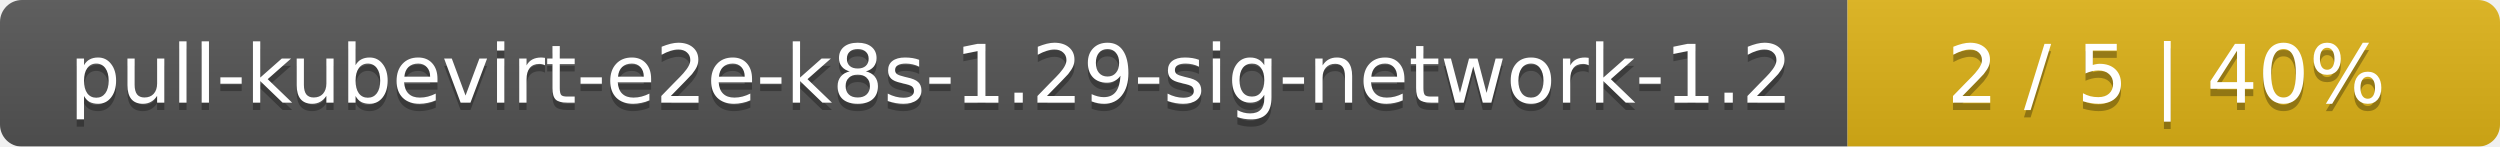
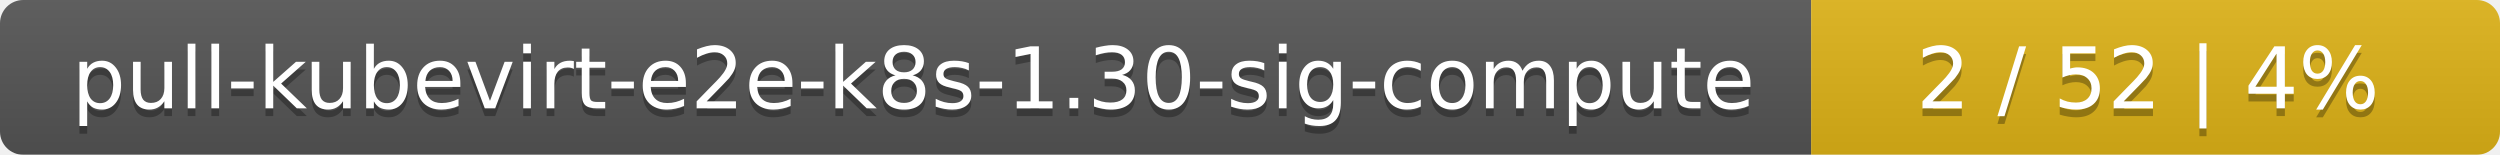
- <svg xmlns="http://www.w3.org/2000/svg" width="341" height="20">
+ <svg xmlns="http://www.w3.org/2000/svg" width="323" height="20">
  <linearGradient id="smooth" x2="0" y2="100%">
    <stop offset="0" stop-color="#bbb" stop-opacity=".1" />
    <stop offset="1" stop-opacity=".1" />
  </linearGradient>
  <mask id="round">
-     <rect width="341" height="20" rx="3" fill="#fff" />
+     <rect width="323" height="20" rx="3" fill="#fff" />
  </mask>
  <g mask="url(#round)">
-     <rect width="252" height="20" fill="#555" />
-     <rect x="252" width="89" height="20" fill="#dfb317" />
-     <rect width="341" height="20" fill="url(#smooth)" />
+     <rect width="234" height="20" fill="#555" />
+     <rect x="234" width="89" height="20" fill="#dfb317" />
+     <rect width="323" height="20" fill="url(#smooth)" />
  </g>
  <g fill="#fff" text-anchor="middle" font-family="DejaVu Sans,Verdana,Geneva,sans-serif" font-size="11">
-     <text x="127" y="15" fill="#010101" fill-opacity=".3">pull-kubevirt-e2e-k8s-1.29-sig-network-1.2</text>
-     <text x="127" y="14">pull-kubevirt-e2e-k8s-1.29-sig-network-1.2</text>
-     <text x="295.5" y="15" fill="#010101" fill-opacity=".3">2 / 5    |    40%</text>
-     <text x="295.5" y="14">2 / 5    |    40%</text>
+     <text x="118" y="15" fill="#010101" fill-opacity=".3">pull-kubevirt-e2e-k8s-1.30-sig-compute</text>
+     <text x="118" y="14">pull-kubevirt-e2e-k8s-1.30-sig-compute</text>
+     <text x="277.5" y="15" fill="#010101" fill-opacity=".3">2 / 52    |    4%</text>
+     <text x="277.5" y="14">2 / 52    |    4%</text>
  </g>
</svg>
